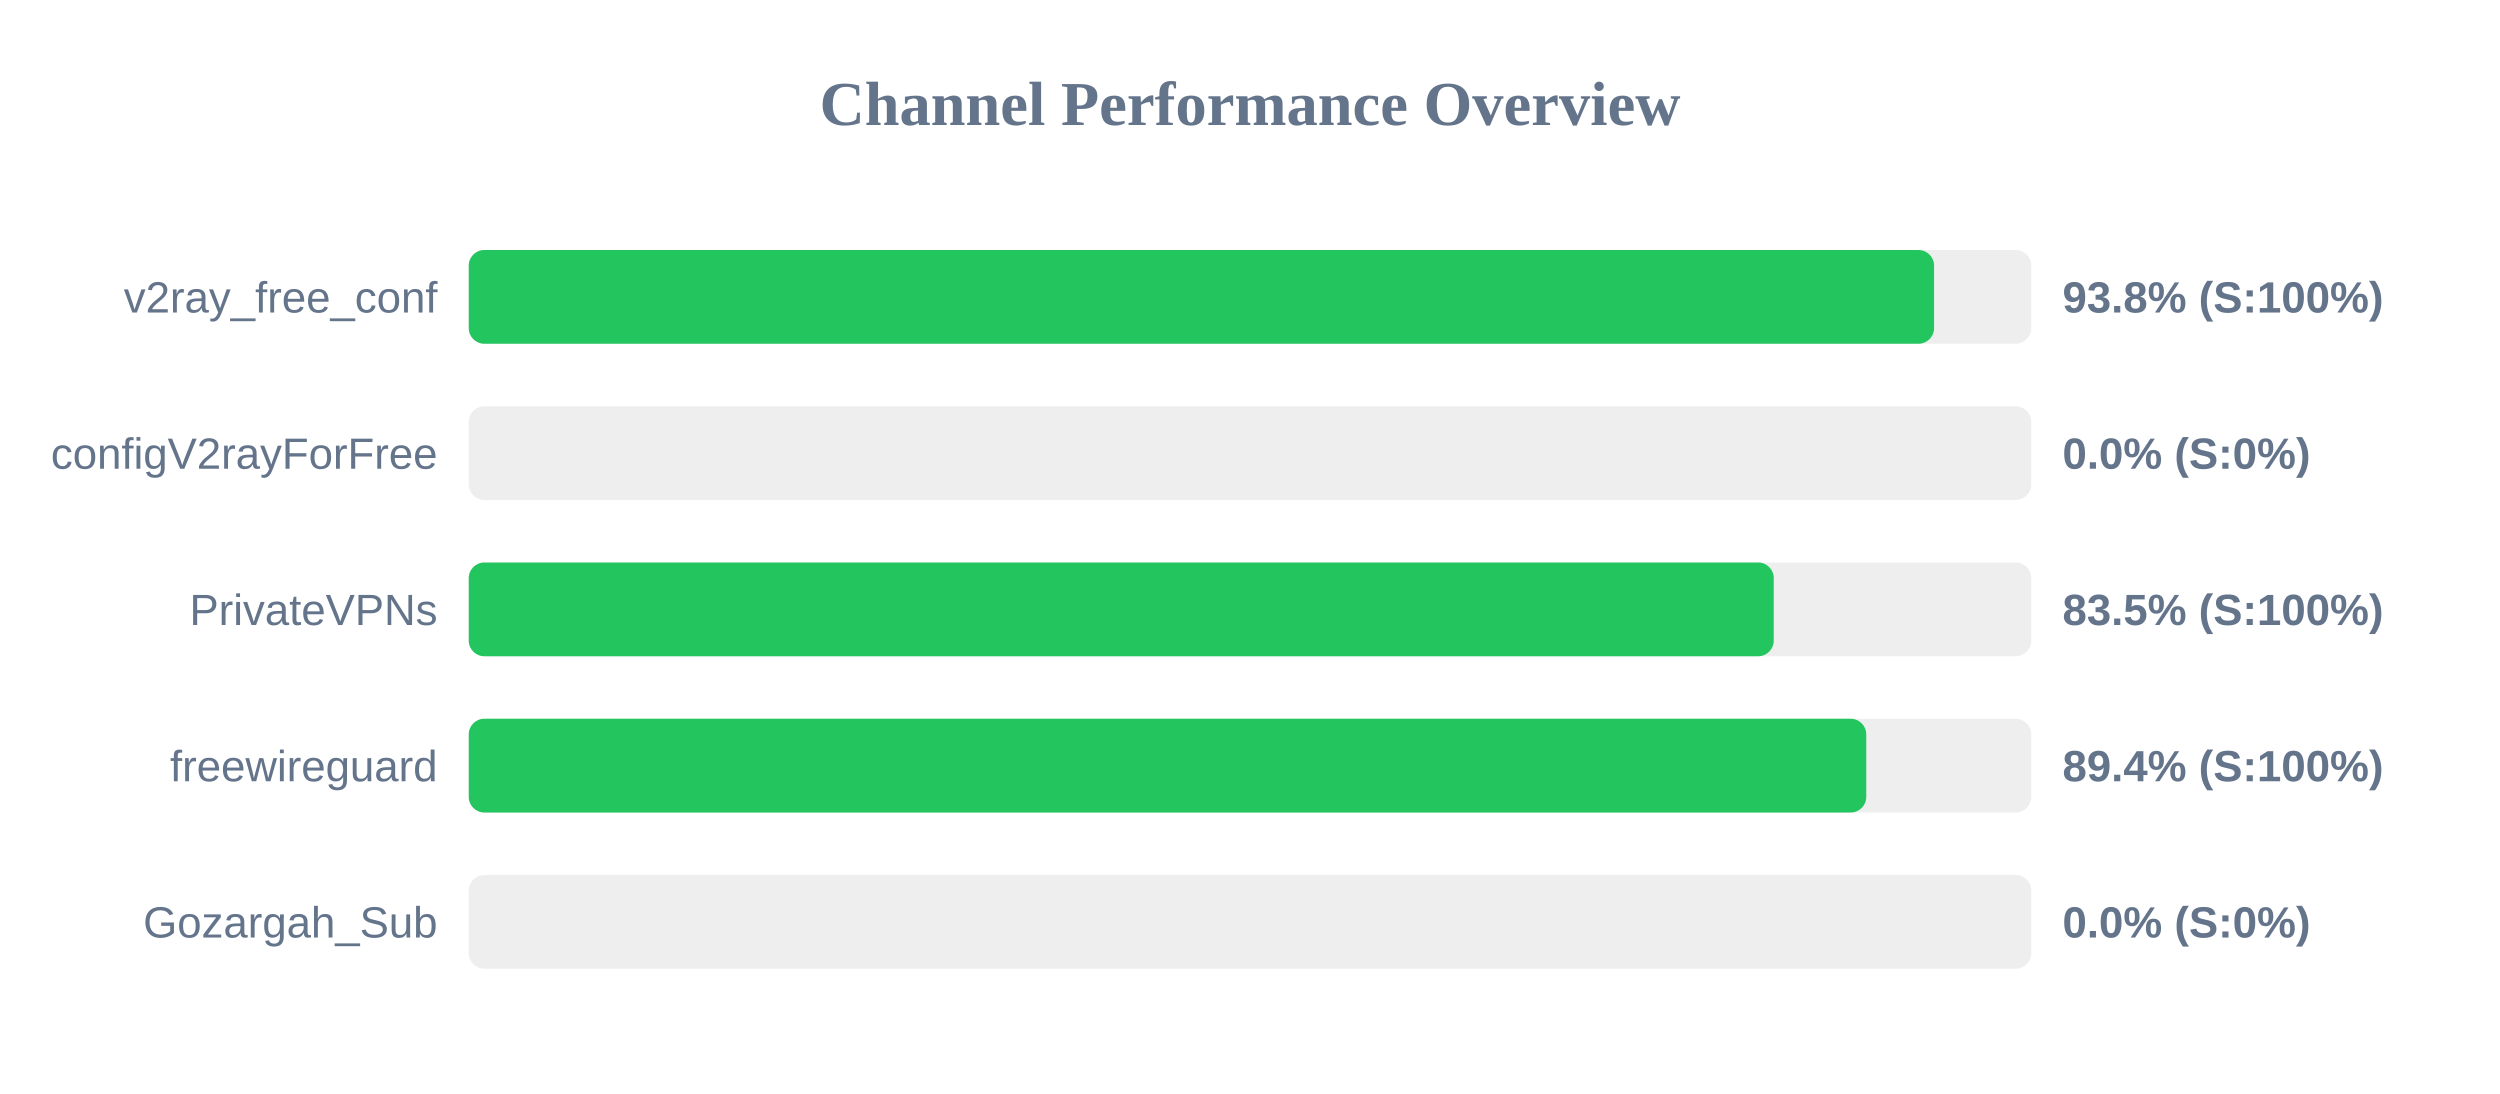
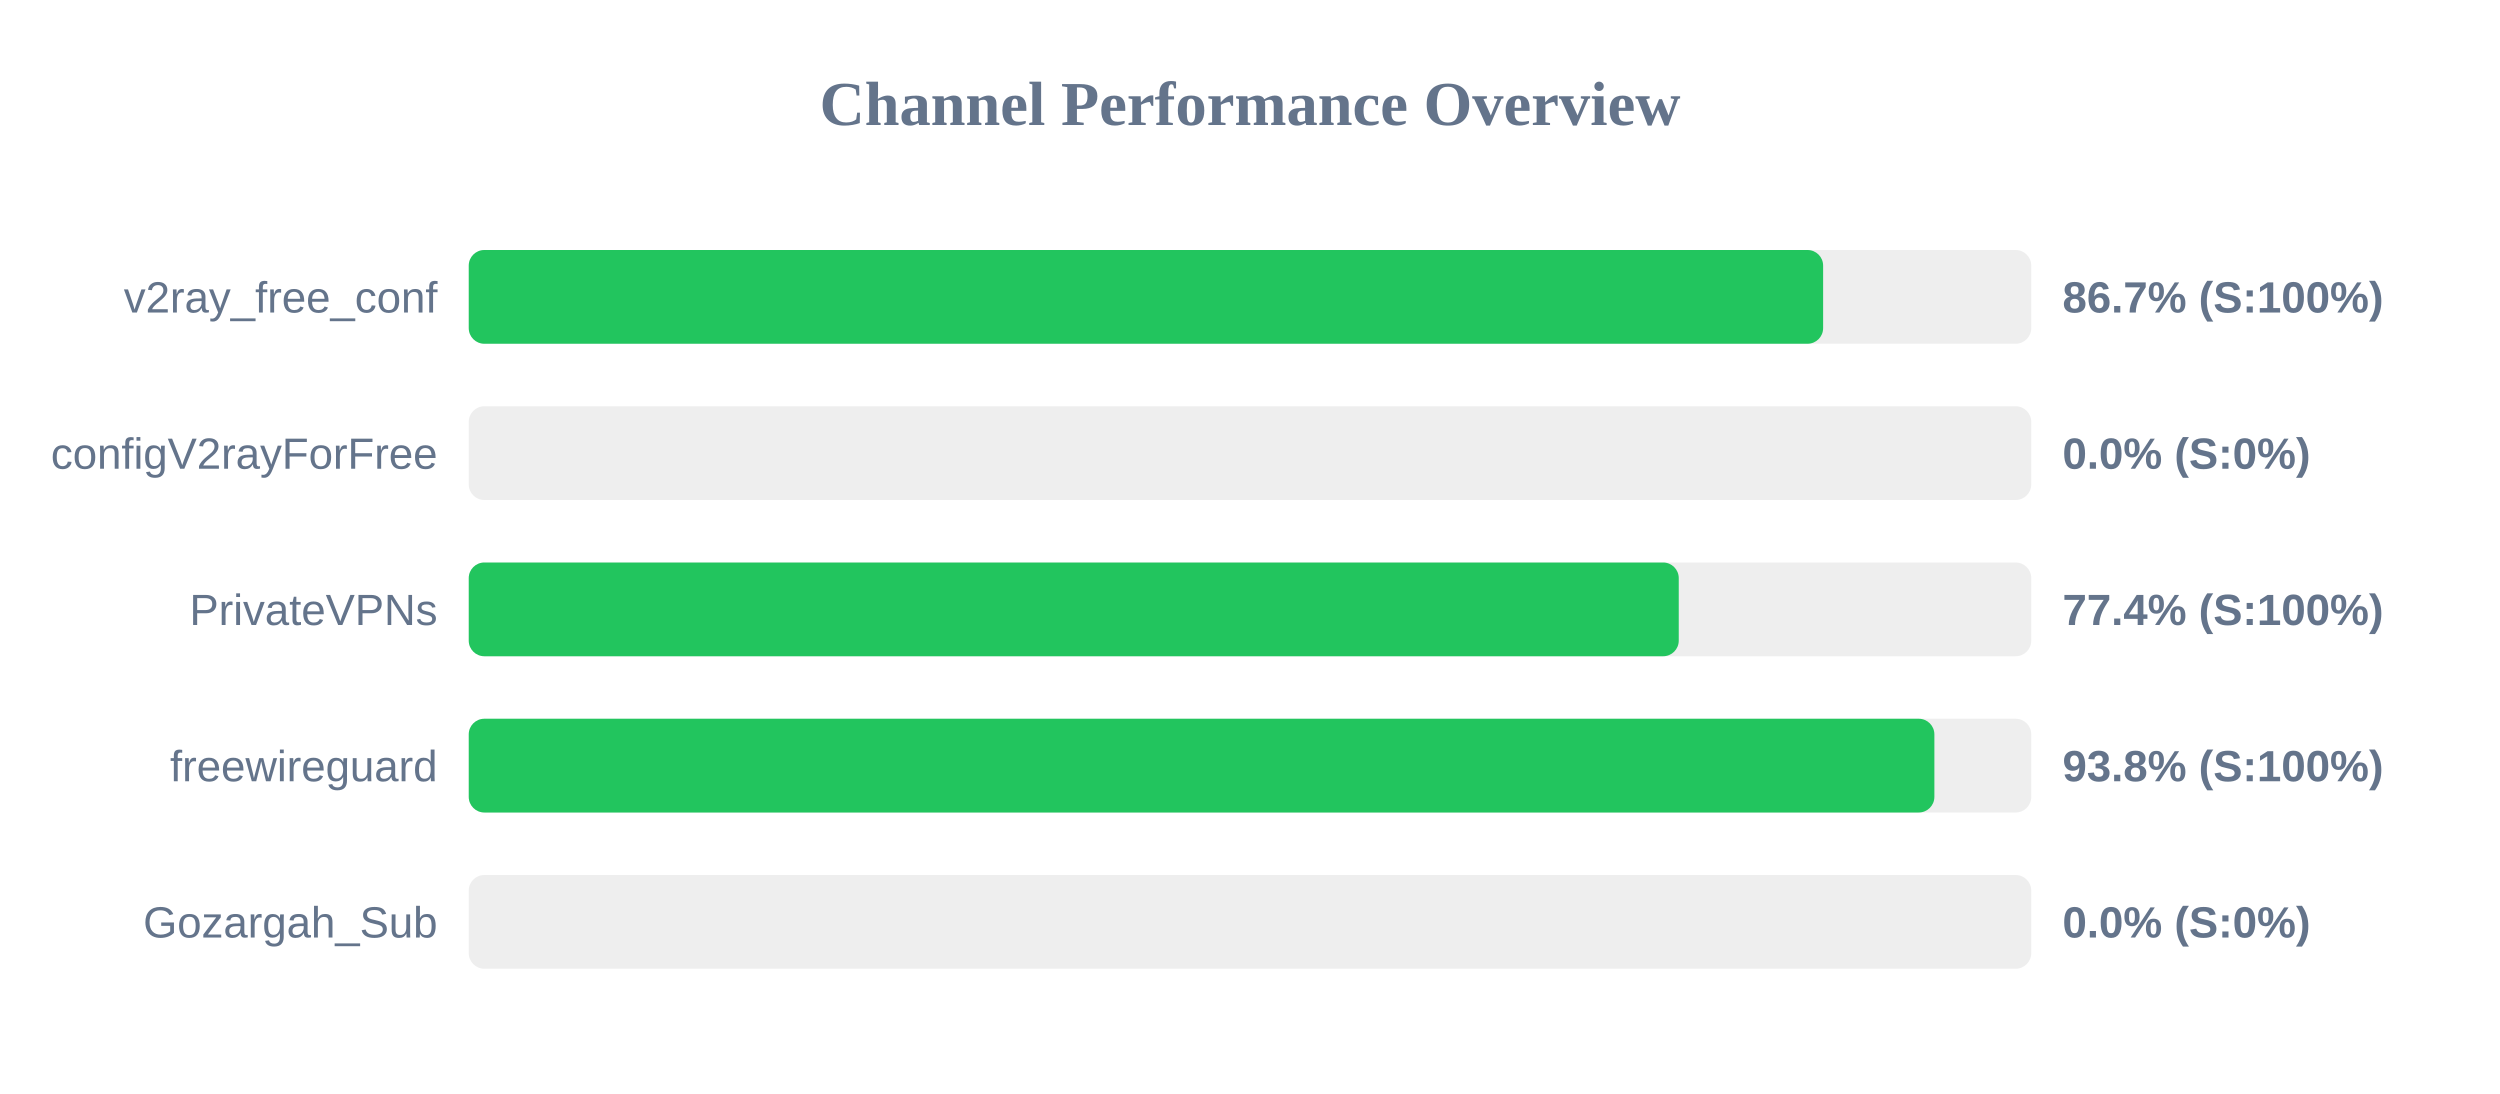
<svg xmlns="http://www.w3.org/2000/svg" width="800" height="350" version="1.1">
  <style>
        .row { font: 14px Arial; fill: #64748b; }
        .score { font: bold 14px Arial; fill: #64748b; }
    </style>
  <text x="400" y="40" text-anchor="middle" font-size="20px" font-weight="bold" fill="#64748b">Channel Performance Overview</text>
  <rect x="150" y="80" width="500" height="30" fill="#eee" rx="5" />
-   <rect x="150" y="80" width="468.9" height="30" fill="#22c55e" rx="5" />
+   <rect x="150" y="80" width="433.4" height="30" fill="#22c55e" rx="5" />
  <text x="140" y="100" text-anchor="end" class="row">v2ray_free_conf</text>
-   <text x="660" y="100" text-anchor="start" class="score">93.8% (S:100%)</text>
+   <text x="660" y="100" text-anchor="start" class="score">86.7% (S:100%)</text>
  <rect x="150" y="130" width="500" height="30" fill="#eee" rx="5" />
  <rect x="150" y="130" width="0.0" height="30" fill="#ef4444" rx="5" />
  <text x="140" y="150" text-anchor="end" class="row">configV2rayForFree</text>
  <text x="660" y="150" text-anchor="start" class="score">0.0% (S:0%)</text>
  <rect x="150" y="180" width="500" height="30" fill="#eee" rx="5" />
-   <rect x="150" y="180" width="417.6" height="30" fill="#22c55e" rx="5" />
+   <rect x="150" y="180" width="387.2" height="30" fill="#22c55e" rx="5" />
  <text x="140" y="200" text-anchor="end" class="row">PrivateVPNs</text>
-   <text x="660" y="200" text-anchor="start" class="score">83.5% (S:100%)</text>
+   <text x="660" y="200" text-anchor="start" class="score">77.4% (S:100%)</text>
  <rect x="150" y="230" width="500" height="30" fill="#eee" rx="5" />
-   <rect x="150" y="230" width="447.2" height="30" fill="#22c55e" rx="5" />
+   <rect x="150" y="230" width="469.0" height="30" fill="#22c55e" rx="5" />
  <text x="140" y="250" text-anchor="end" class="row">freewireguard</text>
-   <text x="660" y="250" text-anchor="start" class="score">89.4% (S:100%)</text>
+   <text x="660" y="250" text-anchor="start" class="score">93.8% (S:100%)</text>
  <rect x="150" y="280" width="500" height="30" fill="#eee" rx="5" />
  <rect x="150" y="280" width="0.0" height="30" fill="#ef4444" rx="5" />
  <text x="140" y="300" text-anchor="end" class="row">Gozargah_Sub</text>
  <text x="660" y="300" text-anchor="start" class="score">0.0% (S:0%)</text>
</svg>
